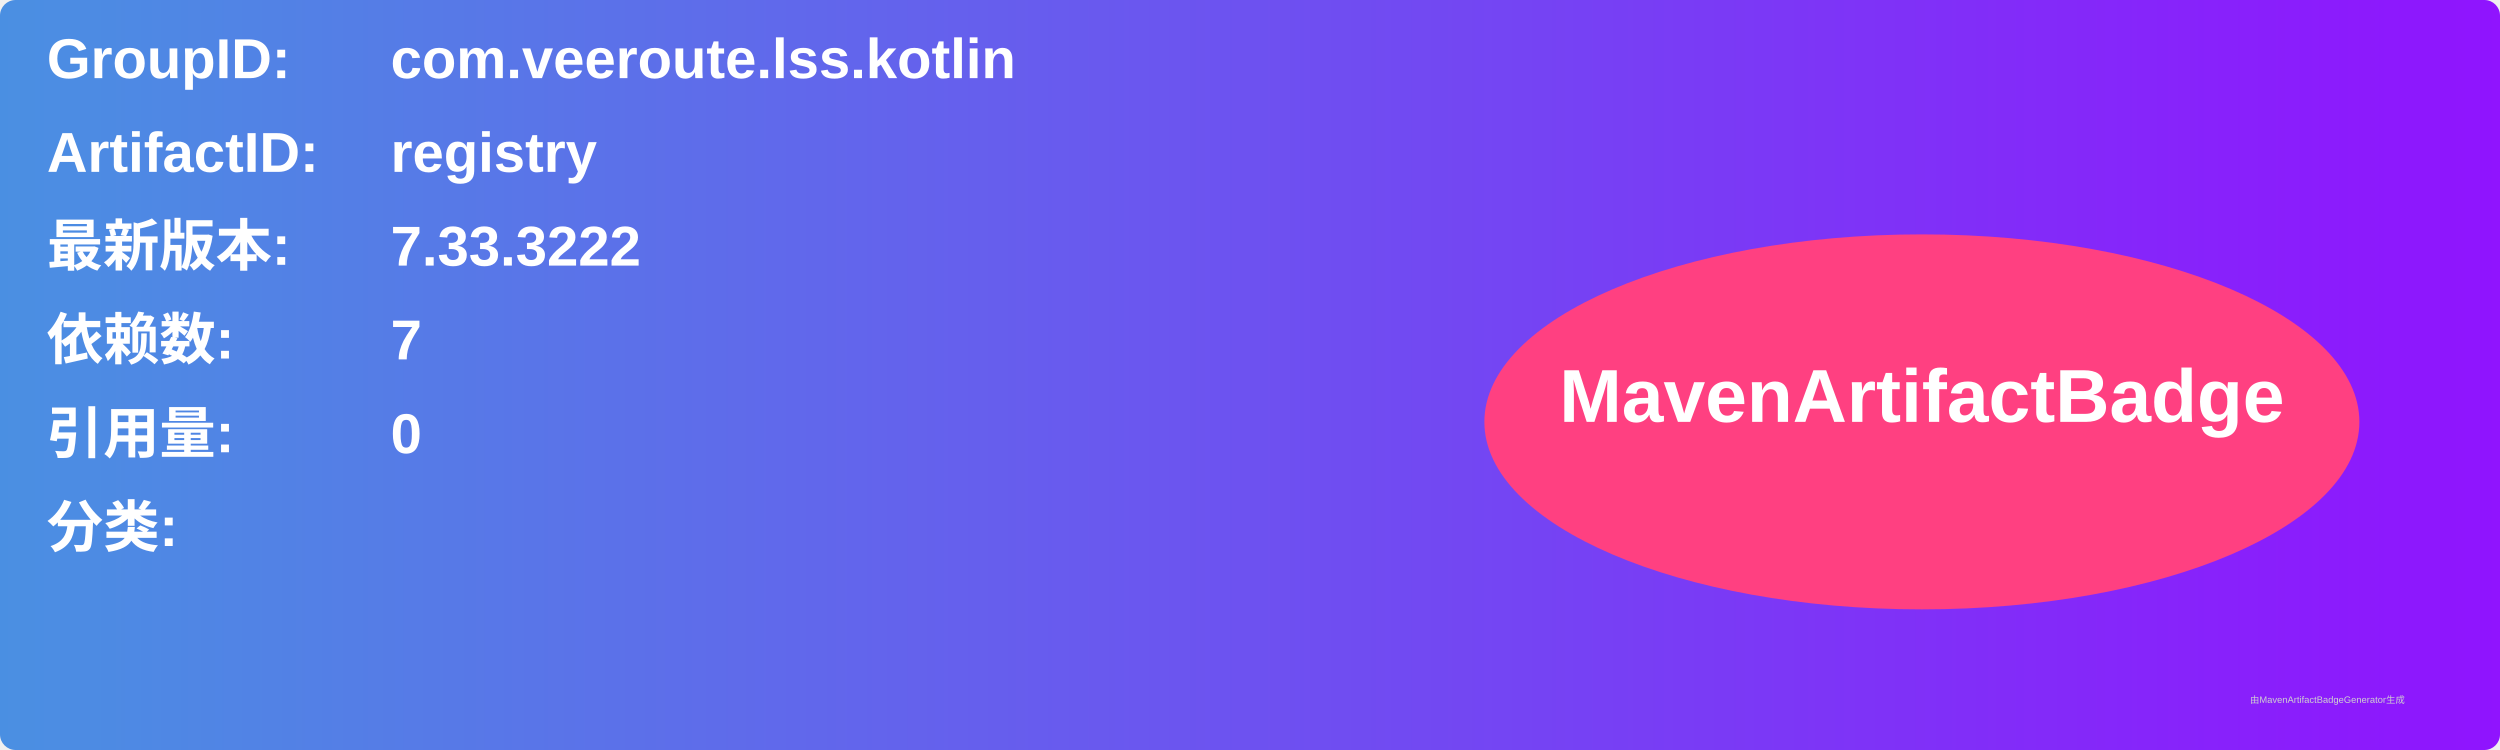
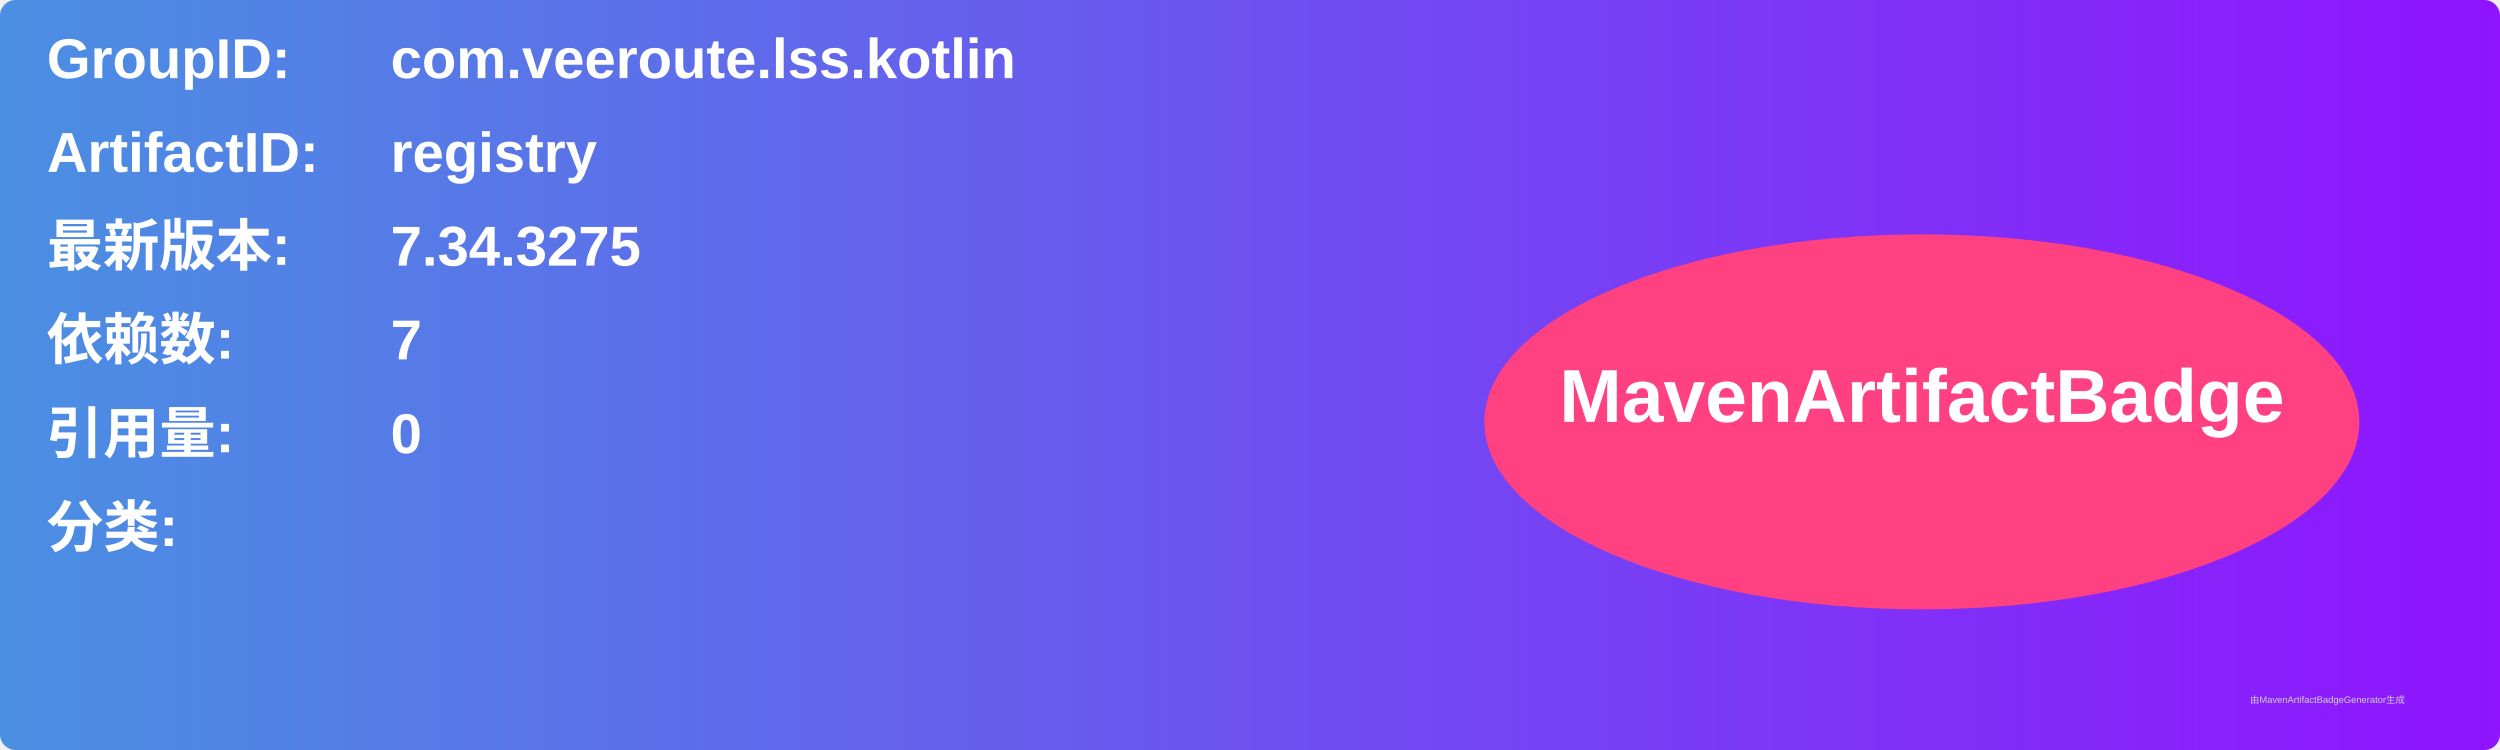
<svg xmlns="http://www.w3.org/2000/svg" width="800" height="240" viewBox="0 0 800 240">
  <linearGradient id="grad" x1="0%" y1="0%" x2="100%" y2="0%">
    <stop offset="0%" stop-color="#4a90e2" />
    <stop offset="100%" stop-color="#9013fe" />
  </linearGradient>
  <rect width="100%" height="100%" rx="5" ry="5" fill="url(#grad)" />
  <g transform="translate(15, 15)">
    <text x="0" y="10" font-family="Arial" font-size="18" fill="white" font-weight="bold" width="260">GroupID:</text>
    <text x="110" y="10" font-family="Arial" font-size="18" fill="white" font-weight="bold" width="460">com.veeroute.lss.kotlin</text>
    <text x="0" y="40" font-family="Arial" font-size="18" fill="white" font-weight="bold" width="260">ArtifactID:</text>
    <text x="110" y="40" font-family="Arial" font-size="18" fill="white" font-weight="bold" width="460">registry</text>
    <text x="0" y="70" font-family="Arial" font-size="18" fill="white" font-weight="bold">最新版本:</text>
    <text x="110" y="70" font-family="Arial" font-size="18" fill="white" font-weight="bold">
-       <tspan font-weight="bold">7.33.3222</tspan>
+       <tspan font-weight="bold">7.34.3275</tspan>
    </text>
    <text x="0" y="100" font-family="Arial" font-size="18" fill="white" font-weight="bold">依赖数: </text>
    <text x="110" y="100" font-family="Arial" font-size="18" fill="white">
      <tspan font-weight="bold">7</tspan>
    </text>
    <text x="0" y="130" font-family="Arial" font-size="18" fill="white" font-weight="bold">引用量: </text>
    <text x="110" y="130" font-family="Arial" font-size="18" fill="white">
      <tspan font-weight="bold">0</tspan>
    </text>
    <text x="0" y="160" font-family="Arial" font-size="18" fill="white" font-weight="bold">分类:</text>
    <text x="10" y="190" font-family="Arial" font-size="10" fill="white">
      <tspan font-weight="bold" />
    </text>
    <ellipse cx="600" cy="120" rx="140" ry="60" fill="#ff4081" />
    <text x="600" y="120" text-anchor="middle" font-family="Arial" font-size="24" fill="white" font-weight="bold">MavenArtifactBadge</text>
  </g>
  <text x="720" y="225" font-family="Arial" font-size="3" fill="#d0d0d0">由MavenArtifactBadgeGenerator生成</text>
</svg>
